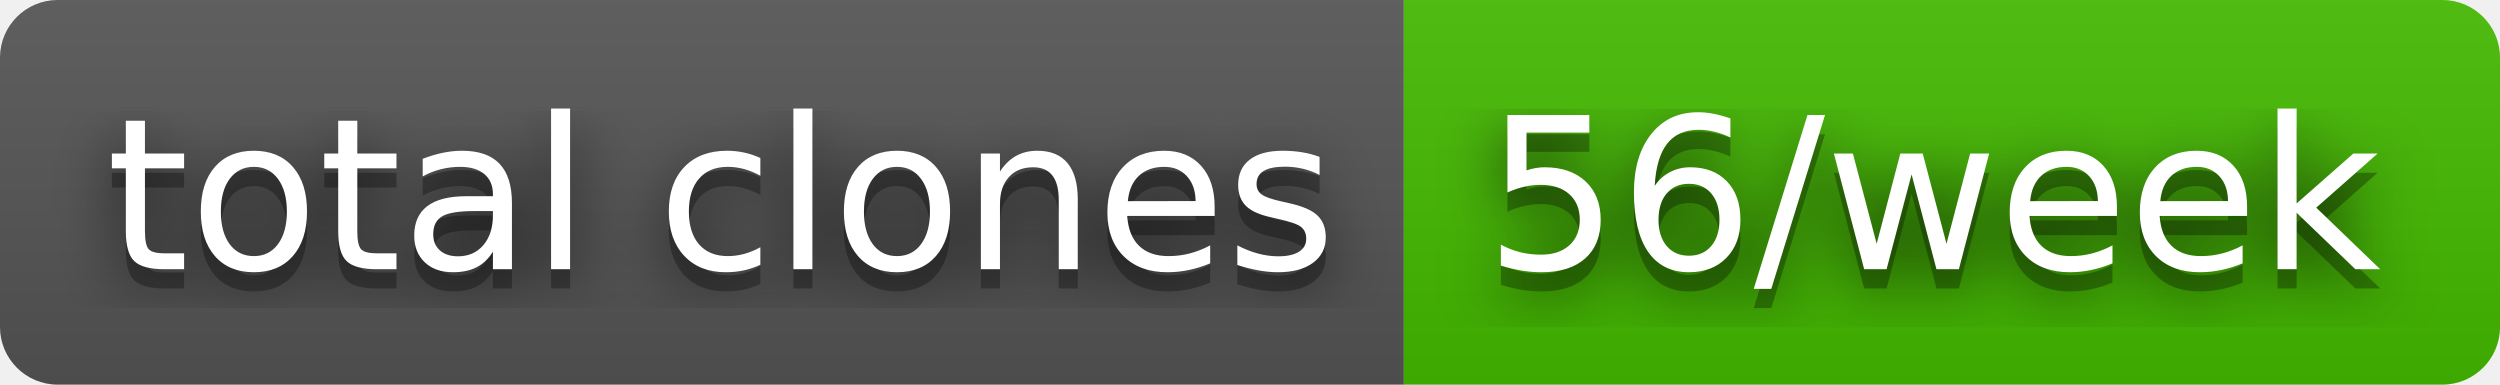
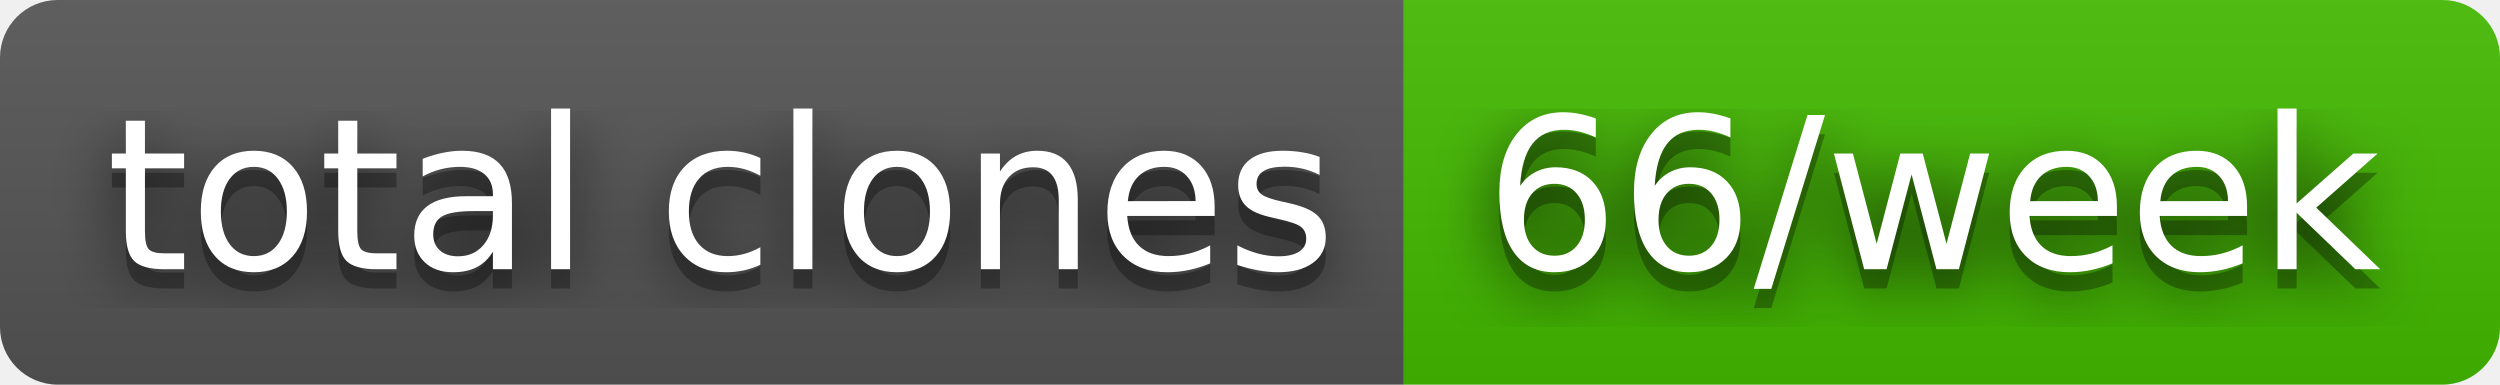
- <svg xmlns="http://www.w3.org/2000/svg" width="130" height="20" role="img" aria-label="total clones: 56/week">
+ <svg xmlns="http://www.w3.org/2000/svg" width="130" height="20" role="img" aria-label="total clones: 66/week">
  <filter id="blur">
    <feGaussianBlur stdDeviation="16" />
  </filter>
  <linearGradient id="s" x2="0" y2="100%">
    <stop offset="0" stop-color="#bbb" stop-opacity=".1" />
    <stop offset="1" stop-opacity=".1" />
  </linearGradient>
  <clipPath id="r">
    <rect width="130" height="20" rx="3" />
  </clipPath>
  <g clip-path="url(#r)">
    <rect width="73" height="20" fill="#555" />
    <rect x="73" width="57" height="20" fill="#4b0" />
    <rect width="130" height="20" fill="url(#s)" />
  </g>
  <g fill="#fff" text-anchor="middle" font-family="Verdana,Geneva,DejaVu Sans,sans-serif" text-rendering="geometricPrecision" font-size="110">
    <g transform="scale(.1)">
      <g aria-hidden="true" fill="#010101">
        <text x="375" y="150" fill-opacity=".8" filter="url(#blur)" textLength="630">total clones</text>
        <text x="375" y="150" fill-opacity=".3" textLength="630">total clones</text>
      </g>
      <text x="375" y="140" textLength="630">total clones</text>
    </g>
    <g transform="scale(.1)">
      <g aria-hidden="true" fill="#010101">
-         <text x="1005" y="150" fill-opacity=".8" filter="url(#blur)" textLength="470">56/week</text>
-         <text x="1005" y="150" fill-opacity=".3" textLength="470">56/week</text>
+         <text x="1005" y="150" fill-opacity=".8" filter="url(#blur)" textLength="470">66/week</text>
+         <text x="1005" y="150" fill-opacity=".3" textLength="470">66/week</text>
      </g>
-       <text x="1005" y="140" textLength="470">56/week</text>
+       <text x="1005" y="140" textLength="470">66/week</text>
    </g>
  </g>
</svg>
